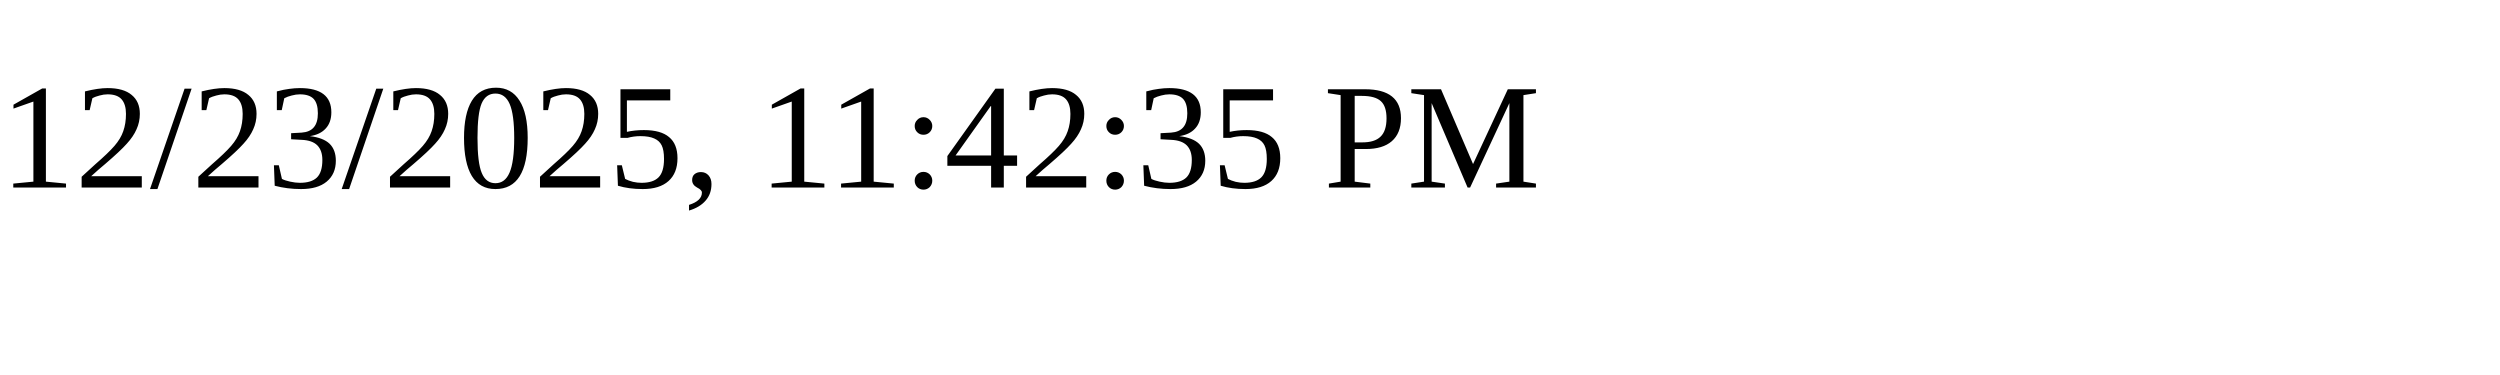
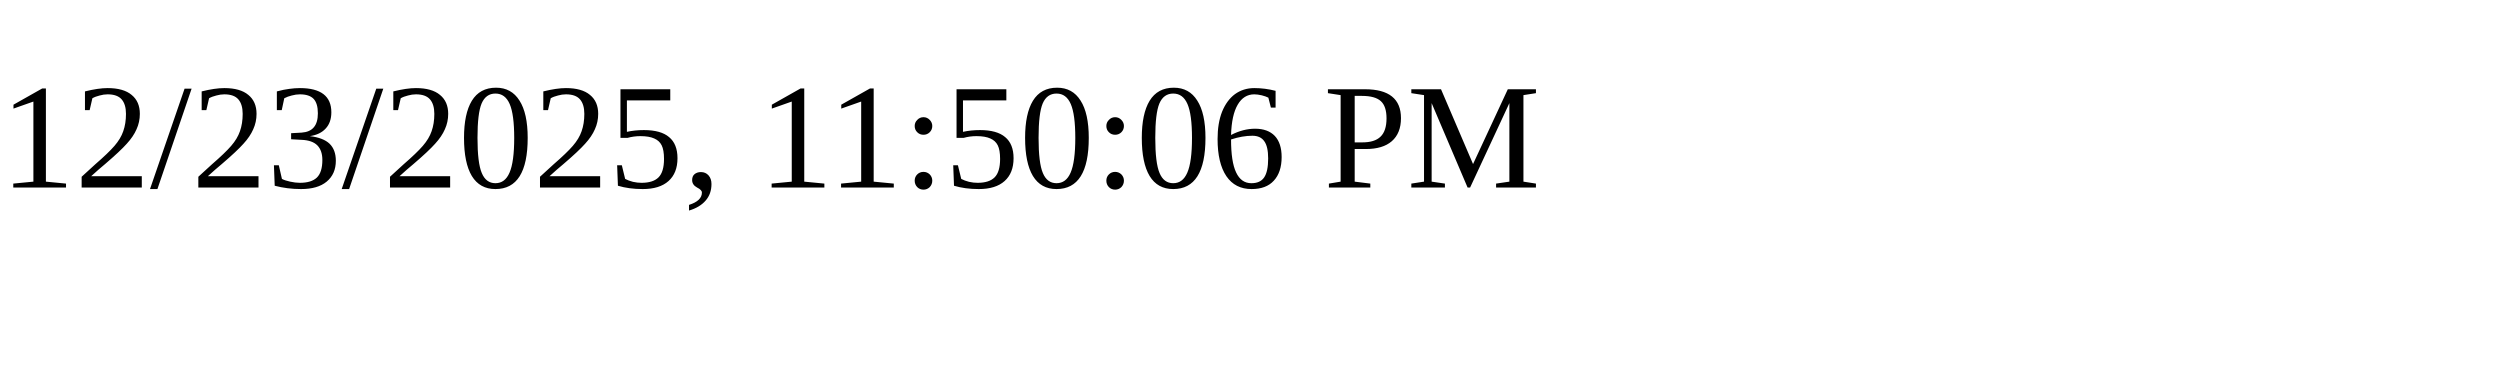
<svg xmlns="http://www.w3.org/2000/svg" height="30" width="200">
-   <text x="0" y="15">12/23/2025, 11:42:35 PM</text>
+   <text x="0" y="15">12/23/2025, 11:50:06 PM</text>
</svg>
